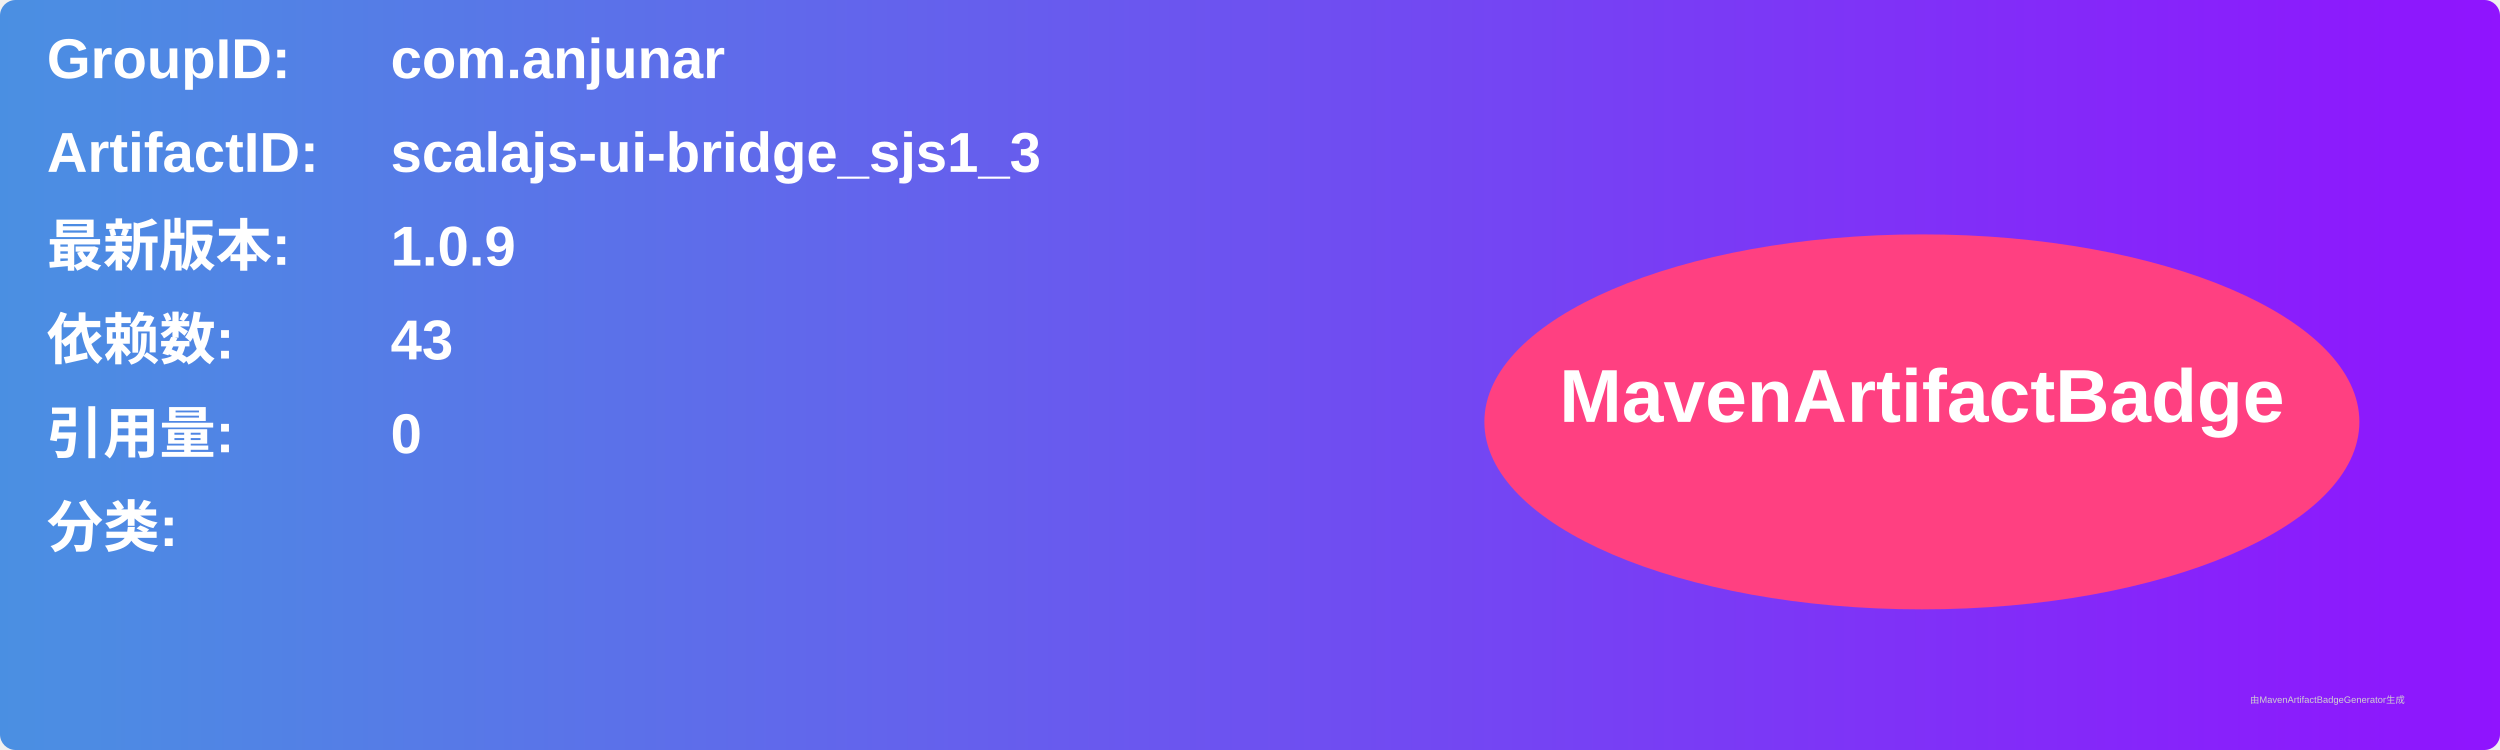
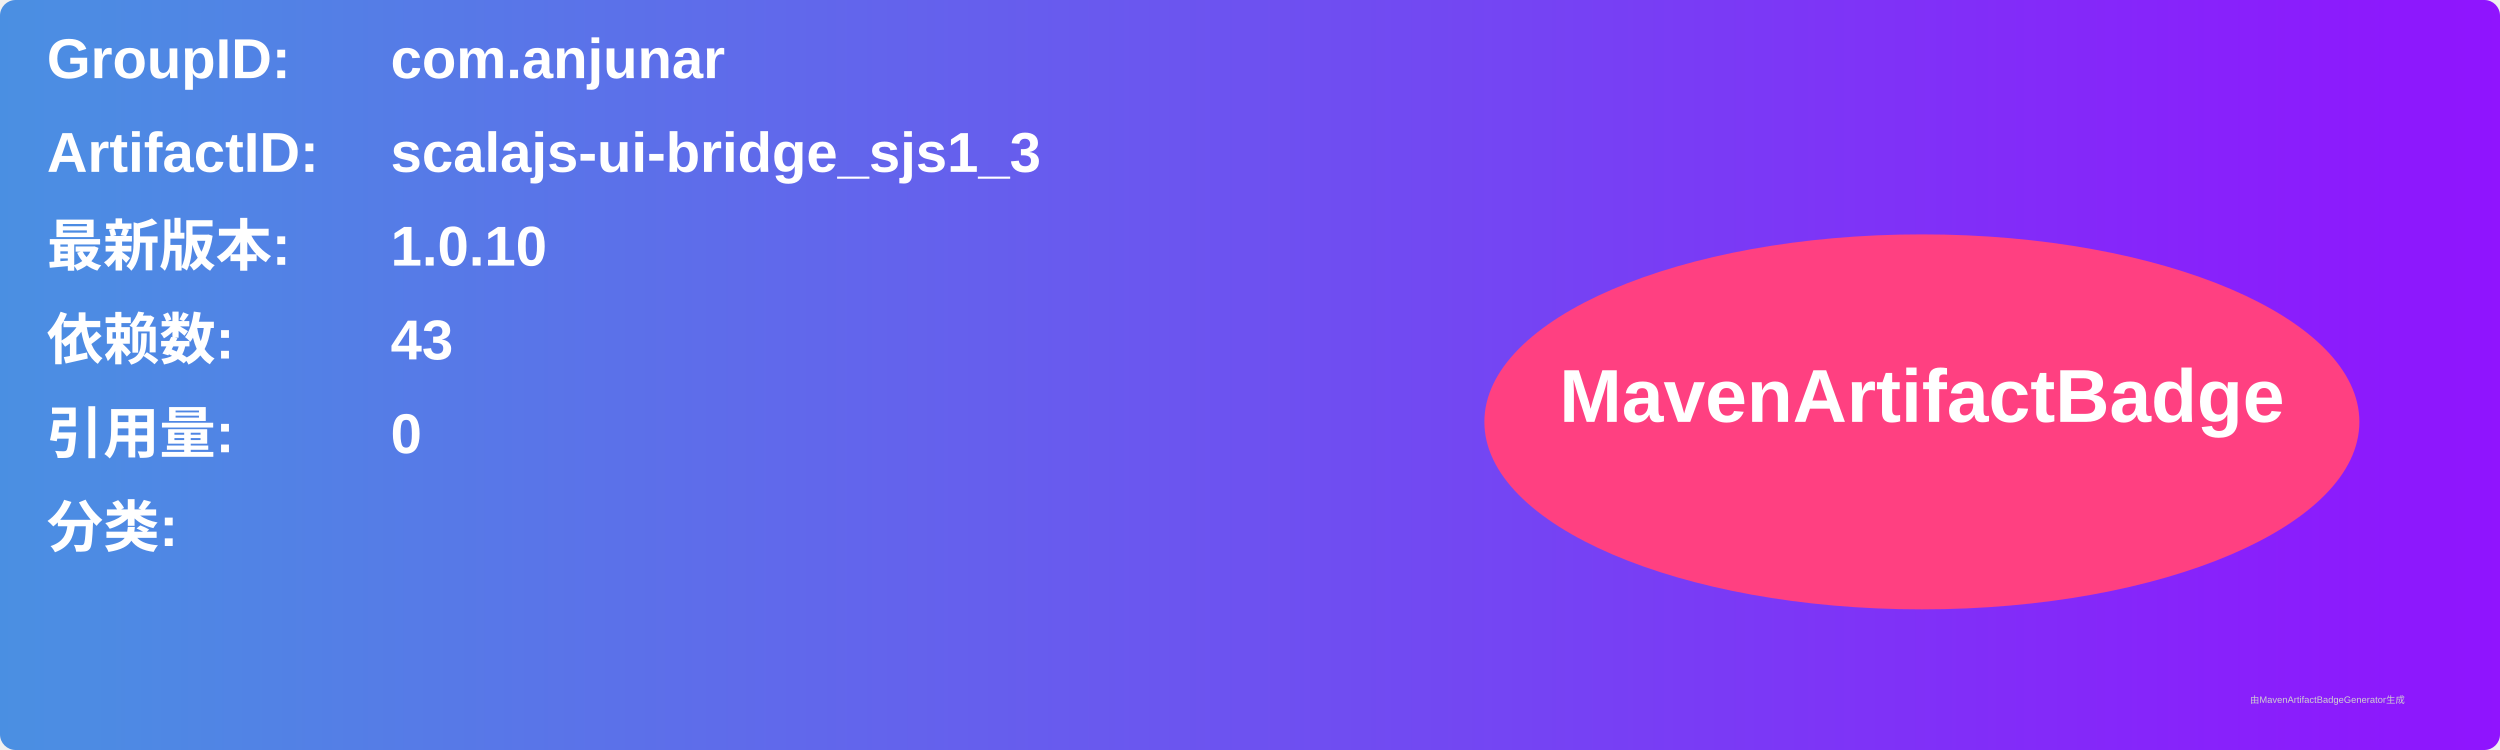
<svg xmlns="http://www.w3.org/2000/svg" width="800" height="240" viewBox="0 0 800 240">
  <linearGradient id="grad" x1="0%" y1="0%" x2="100%" y2="0%">
    <stop offset="0%" stop-color="#4a90e2" />
    <stop offset="100%" stop-color="#9013fe" />
  </linearGradient>
  <rect width="100%" height="100%" rx="5" ry="5" fill="url(#grad)" />
  <g transform="translate(15, 15)">
    <text x="0" y="10" font-family="Arial" font-size="18" fill="white" font-weight="bold" width="260">GroupID:</text>
    <text x="110" y="10" font-family="Arial" font-size="18" fill="white" font-weight="bold" width="460">com.anjunar</text>
    <text x="0" y="40" font-family="Arial" font-size="18" fill="white" font-weight="bold" width="260">ArtifactID:</text>
    <text x="110" y="40" font-family="Arial" font-size="18" fill="white" font-weight="bold" width="460">scalajs-ui-bridge_sjs1_3</text>
    <text x="0" y="70" font-family="Arial" font-size="18" fill="white" font-weight="bold">最新版本:</text>
    <text x="110" y="70" font-family="Arial" font-size="18" fill="white" font-weight="bold">
-       <tspan font-weight="bold">1.0.9</tspan>
+       <tspan font-weight="bold">1.0.10</tspan>
    </text>
    <text x="0" y="100" font-family="Arial" font-size="18" fill="white" font-weight="bold">依赖数: </text>
    <text x="110" y="100" font-family="Arial" font-size="18" fill="white">
      <tspan font-weight="bold">43</tspan>
    </text>
    <text x="0" y="130" font-family="Arial" font-size="18" fill="white" font-weight="bold">引用量: </text>
    <text x="110" y="130" font-family="Arial" font-size="18" fill="white">
      <tspan font-weight="bold">0</tspan>
    </text>
    <text x="0" y="160" font-family="Arial" font-size="18" fill="white" font-weight="bold">分类:</text>
    <text x="10" y="190" font-family="Arial" font-size="10" fill="white">
      <tspan font-weight="bold" />
    </text>
    <ellipse cx="600" cy="120" rx="140" ry="60" fill="#ff4081" />
    <text x="600" y="120" text-anchor="middle" font-family="Arial" font-size="24" fill="white" font-weight="bold">MavenArtifactBadge</text>
  </g>
  <text x="720" y="225" font-family="Arial" font-size="3" fill="#d0d0d0">由MavenArtifactBadgeGenerator生成</text>
</svg>
